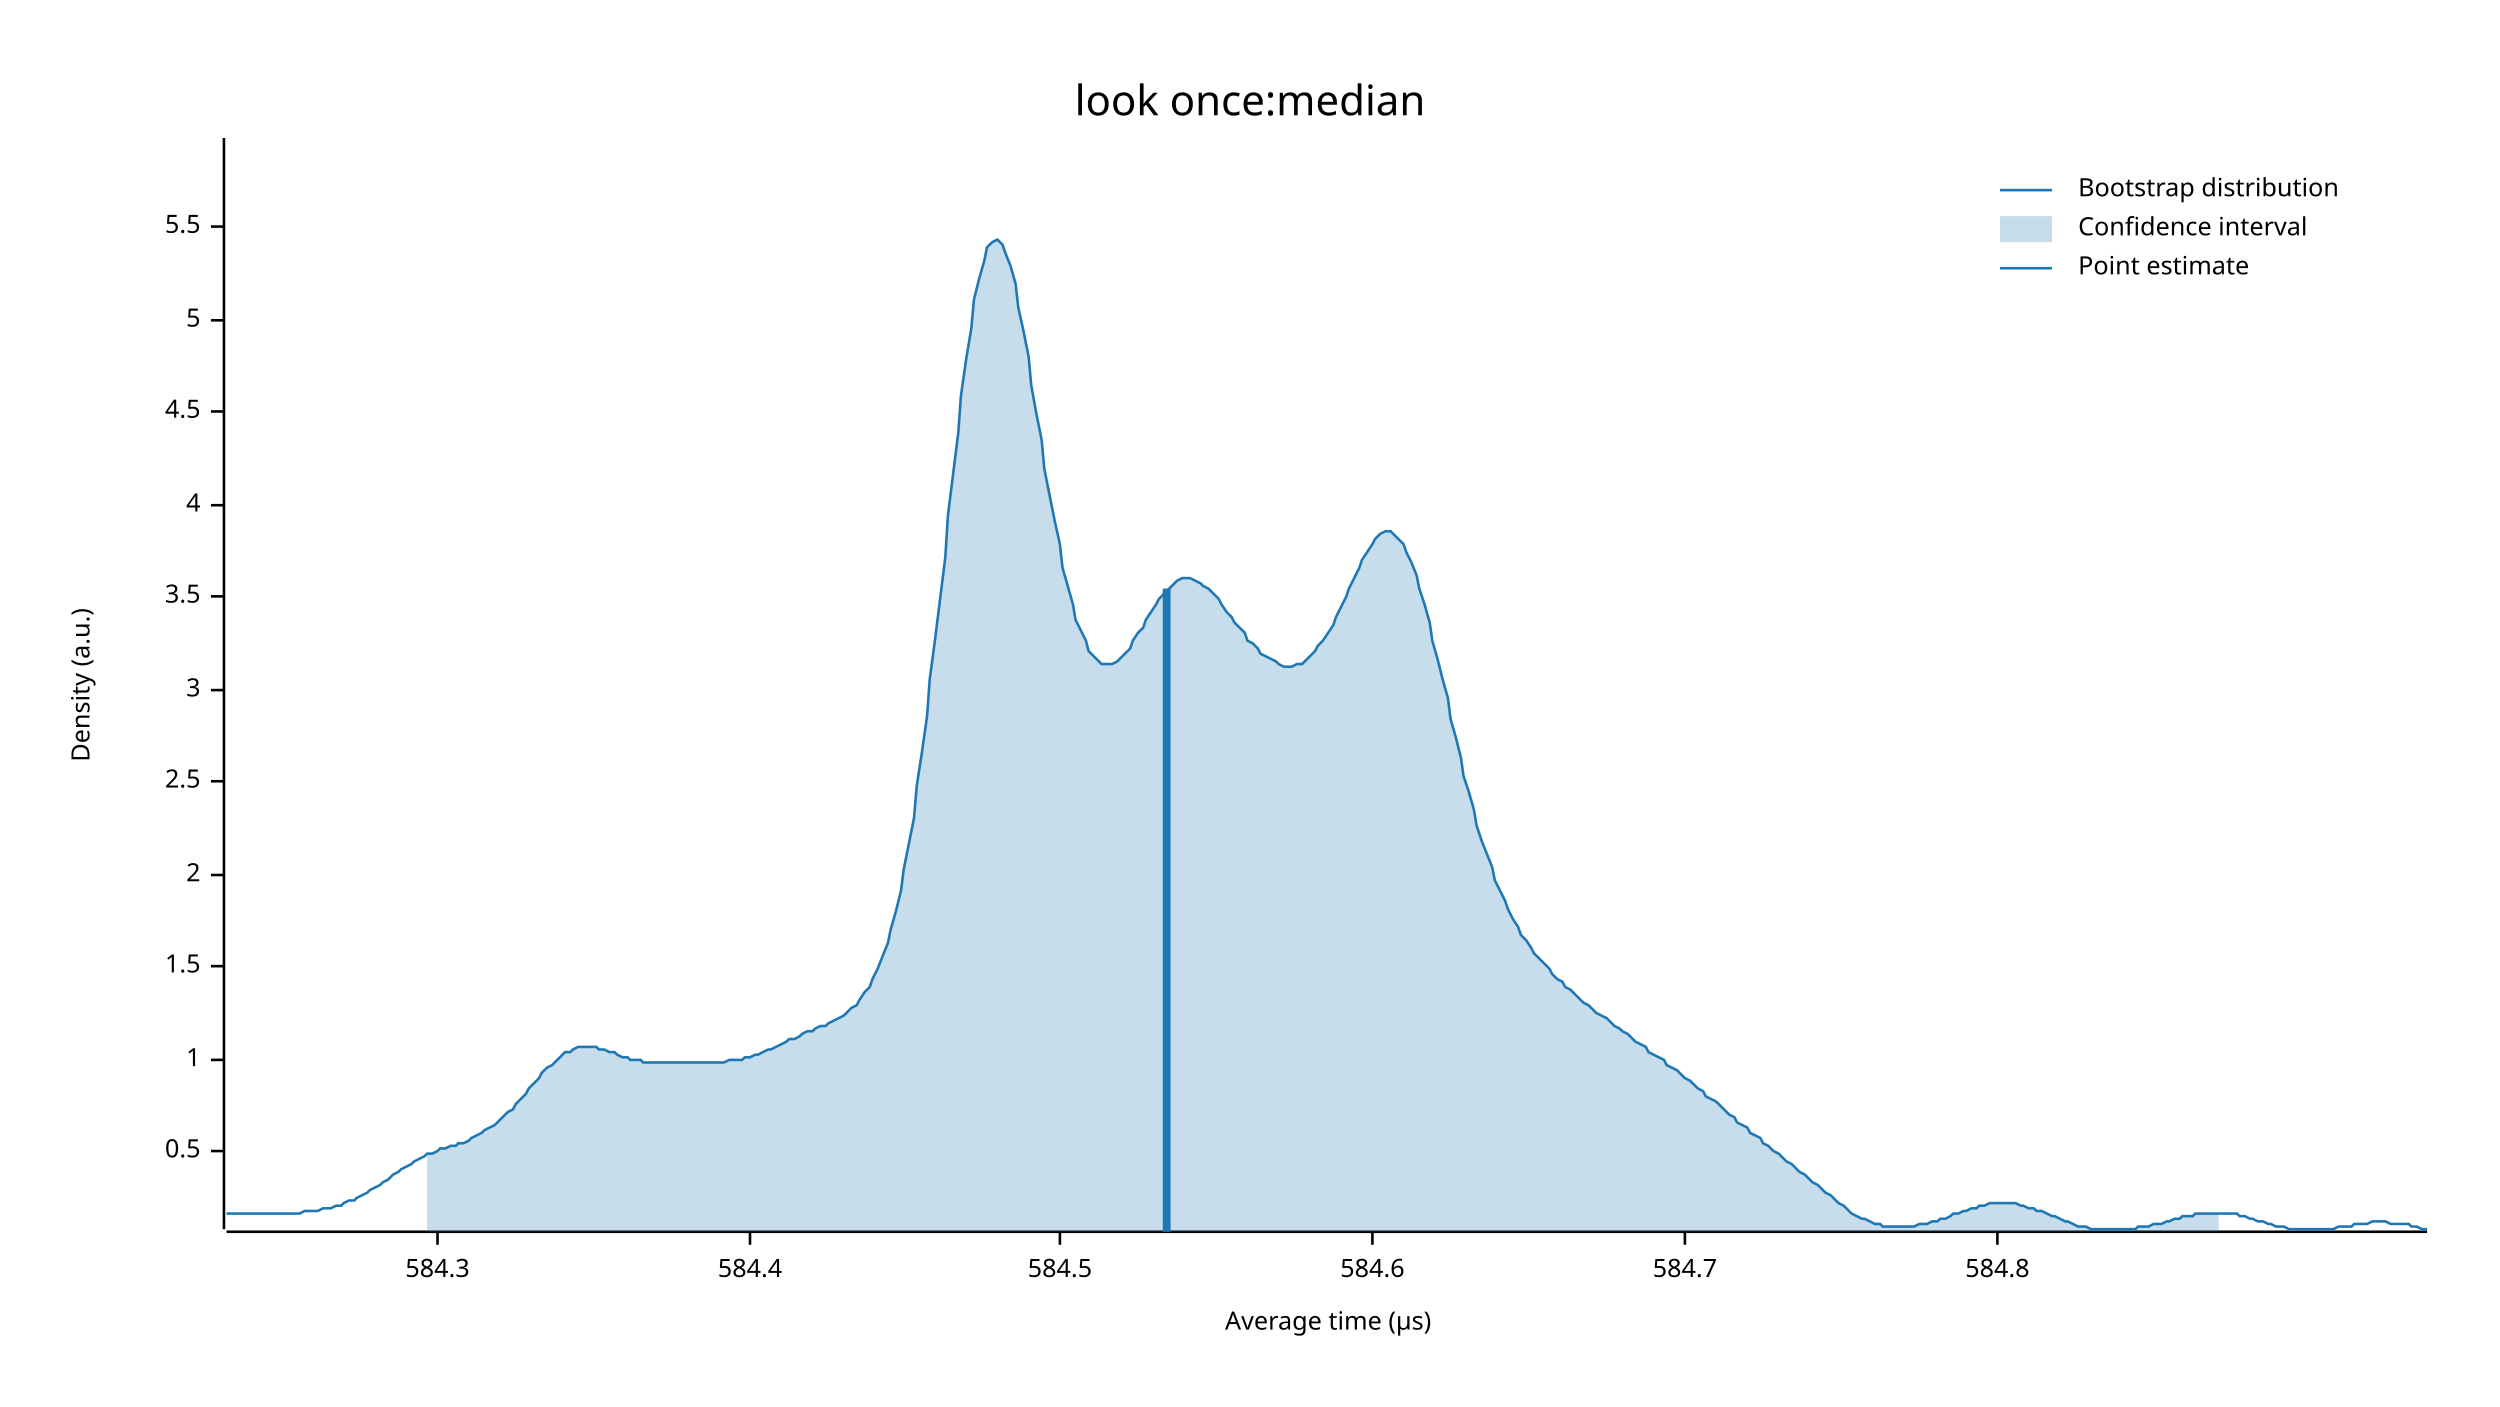
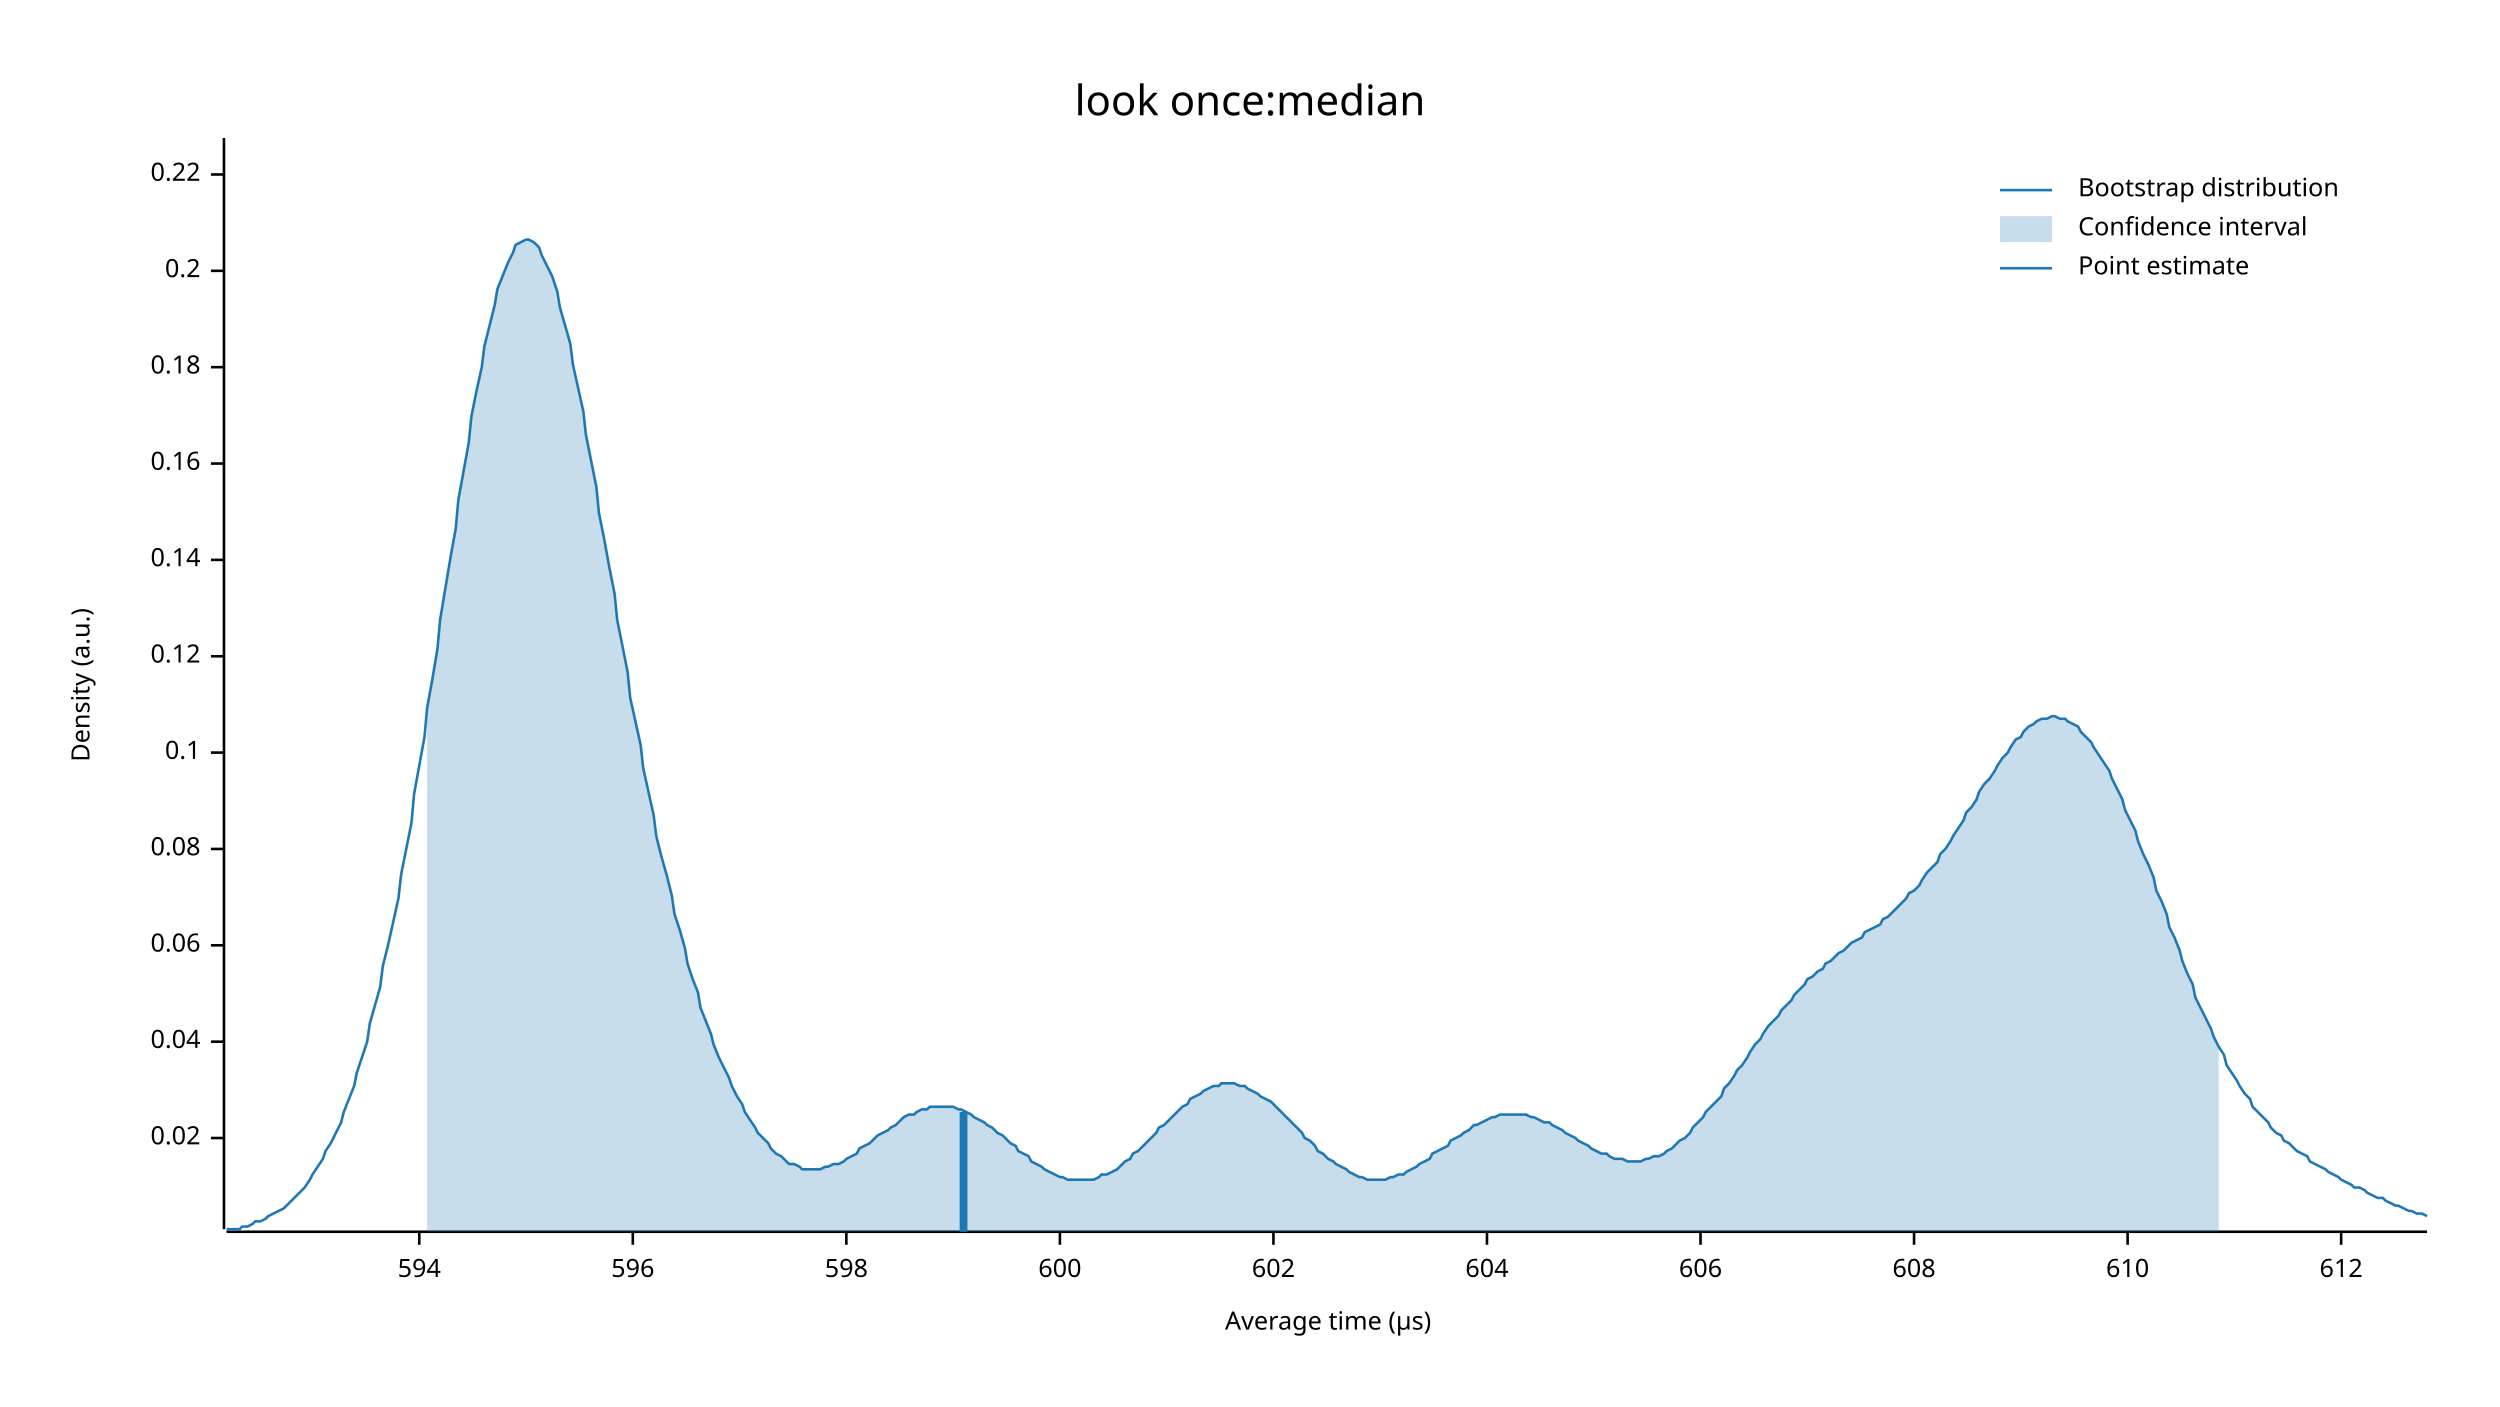
<svg xmlns="http://www.w3.org/2000/svg" width="960" height="540" viewBox="0 0 960 540">
  <text x="480" y="32" dy="0.76em" text-anchor="middle" font-family="sans-serif" font-size="16.129" opacity="1" fill="#000000">
look once:median
</text>
  <text x="27" y="263" dy="0.76em" text-anchor="middle" font-family="sans-serif" font-size="9.677" opacity="1" fill="#000000" transform="rotate(270, 27, 263)">
Density (a.u.)
</text>
  <text x="510" y="513" dy="-0.5ex" text-anchor="middle" font-family="sans-serif" font-size="9.677" opacity="1" fill="#000000">
Average time (µs)
</text>
  <polyline fill="none" opacity="1" stroke="#000000" stroke-width="1" points="86,53 86,472 " />
-   <text x="77" y="442" dy="0.5ex" text-anchor="end" font-family="sans-serif" font-size="9.677" opacity="1" fill="#000000">
- 0.5
+   <text x="77" y="437" dy="0.5ex" text-anchor="end" font-family="sans-serif" font-size="9.677" opacity="1" fill="#000000">
+ 0.02
</text>
-   <polyline fill="none" opacity="1" stroke="#000000" stroke-width="1" points="81,442 86,442 " />
-   <text x="77" y="407" dy="0.5ex" text-anchor="end" font-family="sans-serif" font-size="9.677" opacity="1" fill="#000000">
- 1
+   <polyline fill="none" opacity="1" stroke="#000000" stroke-width="1" points="81,437 86,437 " />
+   <text x="77" y="400" dy="0.5ex" text-anchor="end" font-family="sans-serif" font-size="9.677" opacity="1" fill="#000000">
+ 0.04
</text>
-   <polyline fill="none" opacity="1" stroke="#000000" stroke-width="1" points="81,407 86,407 " />
-   <text x="77" y="371" dy="0.5ex" text-anchor="end" font-family="sans-serif" font-size="9.677" opacity="1" fill="#000000">
- 1.5
+   <polyline fill="none" opacity="1" stroke="#000000" stroke-width="1" points="81,400 86,400 " />
+   <text x="77" y="363" dy="0.5ex" text-anchor="end" font-family="sans-serif" font-size="9.677" opacity="1" fill="#000000">
+ 0.06
</text>
-   <polyline fill="none" opacity="1" stroke="#000000" stroke-width="1" points="81,371 86,371 " />
-   <text x="77" y="336" dy="0.5ex" text-anchor="end" font-family="sans-serif" font-size="9.677" opacity="1" fill="#000000">
- 2
+   <polyline fill="none" opacity="1" stroke="#000000" stroke-width="1" points="81,363 86,363 " />
+   <text x="77" y="326" dy="0.5ex" text-anchor="end" font-family="sans-serif" font-size="9.677" opacity="1" fill="#000000">
+ 0.08
</text>
-   <polyline fill="none" opacity="1" stroke="#000000" stroke-width="1" points="81,336 86,336 " />
-   <text x="77" y="300" dy="0.5ex" text-anchor="end" font-family="sans-serif" font-size="9.677" opacity="1" fill="#000000">
- 2.5
+   <polyline fill="none" opacity="1" stroke="#000000" stroke-width="1" points="81,326 86,326 " />
+   <text x="77" y="289" dy="0.5ex" text-anchor="end" font-family="sans-serif" font-size="9.677" opacity="1" fill="#000000">
+ 0.1
</text>
-   <polyline fill="none" opacity="1" stroke="#000000" stroke-width="1" points="81,300 86,300 " />
-   <text x="77" y="265" dy="0.5ex" text-anchor="end" font-family="sans-serif" font-size="9.677" opacity="1" fill="#000000">
- 3
+   <polyline fill="none" opacity="1" stroke="#000000" stroke-width="1" points="81,289 86,289 " />
+   <text x="77" y="252" dy="0.5ex" text-anchor="end" font-family="sans-serif" font-size="9.677" opacity="1" fill="#000000">
+ 0.12
</text>
-   <polyline fill="none" opacity="1" stroke="#000000" stroke-width="1" points="81,265 86,265 " />
-   <text x="77" y="229" dy="0.5ex" text-anchor="end" font-family="sans-serif" font-size="9.677" opacity="1" fill="#000000">
- 3.5
+   <polyline fill="none" opacity="1" stroke="#000000" stroke-width="1" points="81,252 86,252 " />
+   <text x="77" y="215" dy="0.5ex" text-anchor="end" font-family="sans-serif" font-size="9.677" opacity="1" fill="#000000">
+ 0.14
</text>
-   <polyline fill="none" opacity="1" stroke="#000000" stroke-width="1" points="81,229 86,229 " />
-   <text x="77" y="194" dy="0.5ex" text-anchor="end" font-family="sans-serif" font-size="9.677" opacity="1" fill="#000000">
- 4
+   <polyline fill="none" opacity="1" stroke="#000000" stroke-width="1" points="81,215 86,215 " />
+   <text x="77" y="178" dy="0.5ex" text-anchor="end" font-family="sans-serif" font-size="9.677" opacity="1" fill="#000000">
+ 0.16
</text>
-   <polyline fill="none" opacity="1" stroke="#000000" stroke-width="1" points="81,194 86,194 " />
-   <text x="77" y="158" dy="0.5ex" text-anchor="end" font-family="sans-serif" font-size="9.677" opacity="1" fill="#000000">
- 4.5
+   <polyline fill="none" opacity="1" stroke="#000000" stroke-width="1" points="81,178 86,178 " />
+   <text x="77" y="141" dy="0.5ex" text-anchor="end" font-family="sans-serif" font-size="9.677" opacity="1" fill="#000000">
+ 0.18
</text>
-   <polyline fill="none" opacity="1" stroke="#000000" stroke-width="1" points="81,158 86,158 " />
-   <text x="77" y="123" dy="0.5ex" text-anchor="end" font-family="sans-serif" font-size="9.677" opacity="1" fill="#000000">
- 5
+   <polyline fill="none" opacity="1" stroke="#000000" stroke-width="1" points="81,141 86,141 " />
+   <text x="77" y="104" dy="0.5ex" text-anchor="end" font-family="sans-serif" font-size="9.677" opacity="1" fill="#000000">
+ 0.2
</text>
-   <polyline fill="none" opacity="1" stroke="#000000" stroke-width="1" points="81,123 86,123 " />
-   <text x="77" y="87" dy="0.5ex" text-anchor="end" font-family="sans-serif" font-size="9.677" opacity="1" fill="#000000">
- 5.5
+   <polyline fill="none" opacity="1" stroke="#000000" stroke-width="1" points="81,104 86,104 " />
+   <text x="77" y="67" dy="0.5ex" text-anchor="end" font-family="sans-serif" font-size="9.677" opacity="1" fill="#000000">
+ 0.22
</text>
-   <polyline fill="none" opacity="1" stroke="#000000" stroke-width="1" points="81,87 86,87 " />
+   <polyline fill="none" opacity="1" stroke="#000000" stroke-width="1" points="81,67 86,67 " />
  <polyline fill="none" opacity="1" stroke="#000000" stroke-width="1" points="87,473 932,473 " />
-   <text x="168" y="483" dy="0.76em" text-anchor="middle" font-family="sans-serif" font-size="9.677" opacity="1" fill="#000000">
- 584.3
+   <text x="161" y="483" dy="0.76em" text-anchor="middle" font-family="sans-serif" font-size="9.677" opacity="1" fill="#000000">
+ 594
</text>
-   <polyline fill="none" opacity="1" stroke="#000000" stroke-width="1" points="168,473 168,478 " />
-   <text x="288" y="483" dy="0.76em" text-anchor="middle" font-family="sans-serif" font-size="9.677" opacity="1" fill="#000000">
- 584.4
+   <polyline fill="none" opacity="1" stroke="#000000" stroke-width="1" points="161,473 161,478 " />
+   <text x="243" y="483" dy="0.76em" text-anchor="middle" font-family="sans-serif" font-size="9.677" opacity="1" fill="#000000">
+ 596
</text>
-   <polyline fill="none" opacity="1" stroke="#000000" stroke-width="1" points="288,473 288,478 " />
+   <polyline fill="none" opacity="1" stroke="#000000" stroke-width="1" points="243,473 243,478 " />
+   <text x="325" y="483" dy="0.76em" text-anchor="middle" font-family="sans-serif" font-size="9.677" opacity="1" fill="#000000">
+ 598
+ </text>
+   <polyline fill="none" opacity="1" stroke="#000000" stroke-width="1" points="325,473 325,478 " />
  <text x="407" y="483" dy="0.76em" text-anchor="middle" font-family="sans-serif" font-size="9.677" opacity="1" fill="#000000">
- 584.5
+ 600
</text>
  <polyline fill="none" opacity="1" stroke="#000000" stroke-width="1" points="407,473 407,478 " />
-   <text x="527" y="483" dy="0.76em" text-anchor="middle" font-family="sans-serif" font-size="9.677" opacity="1" fill="#000000">
- 584.6
+   <text x="489" y="483" dy="0.76em" text-anchor="middle" font-family="sans-serif" font-size="9.677" opacity="1" fill="#000000">
+ 602
</text>
-   <polyline fill="none" opacity="1" stroke="#000000" stroke-width="1" points="527,473 527,478 " />
-   <text x="647" y="483" dy="0.76em" text-anchor="middle" font-family="sans-serif" font-size="9.677" opacity="1" fill="#000000">
- 584.7
+   <polyline fill="none" opacity="1" stroke="#000000" stroke-width="1" points="489,473 489,478 " />
+   <text x="571" y="483" dy="0.76em" text-anchor="middle" font-family="sans-serif" font-size="9.677" opacity="1" fill="#000000">
+ 604
</text>
-   <polyline fill="none" opacity="1" stroke="#000000" stroke-width="1" points="647,473 647,478 " />
-   <text x="767" y="483" dy="0.76em" text-anchor="middle" font-family="sans-serif" font-size="9.677" opacity="1" fill="#000000">
- 584.8
+   <polyline fill="none" opacity="1" stroke="#000000" stroke-width="1" points="571,473 571,478 " />
+   <text x="653" y="483" dy="0.76em" text-anchor="middle" font-family="sans-serif" font-size="9.677" opacity="1" fill="#000000">
+ 606
</text>
-   <polyline fill="none" opacity="1" stroke="#000000" stroke-width="1" points="767,473 767,478 " />
-   <polyline fill="none" opacity="1" stroke="#1F78B4" stroke-width="1" points="87,466 88,466 90,466 92,466 93,466 95,466 97,466 98,466 100,466 102,466 103,466 105,466 107,466 109,466 110,466 112,466 114,466 115,466 117,465 119,465 120,465 122,465 124,464 125,464 127,464 129,463 131,463 132,462 134,461 136,461 137,460 139,459 141,458 142,457 144,456 146,455 147,454 149,453 151,451 153,450 154,449 156,448 158,447 159,446 161,445 163,444 164,443 166,443 168,442 169,441 171,441 173,440 175,440 176,439 178,439 180,438 181,437 183,436 185,435 186,434 188,433 190,432 191,431 193,429 195,427 197,426 198,424 200,422 202,420 203,418 205,416 207,414 208,412 210,410 212,409 214,407 215,406 217,404 219,404 220,403 222,402 224,402 225,402 227,402 229,402 230,403 232,403 234,404 236,404 237,405 239,406 241,406 242,407 244,407 246,407 247,408 249,408 251,408 252,408 254,408 256,408 258,408 259,408 261,408 263,408 264,408 266,408 268,408 269,408 271,408 273,408 274,408 276,408 278,408 280,407 281,407 283,407 285,407 286,406 288,406 290,405 291,405 293,404 295,403 296,403 298,402 300,401 302,400 303,399 305,399 307,398 308,397 310,396 312,396 313,395 315,394 317,394 318,393 320,392 322,391 324,390 325,389 327,387 329,386 330,384 332,381 334,379 335,376 337,372 339,367 341,362 342,357 344,350 346,342 347,334 349,324 351,314 352,302 354,289 356,275 357,261 359,246 361,230 363,214 364,198 366,182 368,166 369,152 371,138 373,126 374,115 376,107 378,100 379,95 381,93 383,92 385,94 386,97 388,102 390,109 391,118 393,127 395,137 396,148 398,159 400,169 401,180 403,190 405,200 407,209 408,218 410,225 412,232 413,238 415,242 417,246 418,250 420,252 422,254 423,255 425,255 427,255 429,254 430,253 432,251 434,249 435,246 437,243 439,241 440,238 442,235 444,232 445,230 447,228 449,226 451,224 452,223 454,222 456,222 457,222 459,223 461,224 462,225 464,226 466,228 468,230 469,232 471,235 473,237 474,239 476,241 478,243 479,246 481,247 483,249 484,251 486,252 488,253 490,254 491,255 493,256 495,256 496,256 498,255 500,255 501,254 503,252 505,250 506,248 508,246 510,243 512,240 513,237 515,233 517,229 518,226 520,222 522,218 523,215 525,212 527,209 528,207 530,205 532,204 534,204 535,205 537,207 539,209 540,212 542,216 544,221 545,226 547,232 549,239 550,246 552,253 554,261 556,268 557,276 559,283 561,291 562,298 564,304 566,311 567,317 569,323 571,328 573,333 574,338 576,342 578,346 579,349 581,353 583,356 584,359 586,361 588,364 589,366 591,368 593,370 595,372 596,374 598,376 600,377 601,379 603,380 605,382 606,383 608,385 610,386 611,387 613,389 615,390 617,391 618,392 620,394 622,395 623,396 625,397 627,399 628,400 630,401 632,402 633,404 635,405 637,406 639,407 640,409 642,410 644,411 645,412 647,414 649,415 650,416 652,418 654,419 655,421 657,422 659,423 661,425 662,426 664,428 666,429 667,431 669,432 671,433 672,435 674,436 676,437 677,439 679,440 681,442 683,443 684,444 686,446 688,447 689,448 691,450 693,451 694,452 696,454 698,455 700,457 701,458 703,459 705,461 706,462 708,463 710,465 711,466 713,467 715,468 716,468 718,469 720,470 722,470 723,471 725,471 727,471 728,471 730,471 732,471 733,471 735,471 737,470 738,470 740,470 742,469 744,469 745,468 747,468 749,467 750,466 752,466 754,465 755,465 757,464 759,464 760,463 762,463 764,462 766,462 767,462 769,462 771,462 772,462 774,462 776,463 777,463 779,464 781,464 782,465 784,465 786,466 788,467 789,467 791,468 793,469 794,469 796,470 798,471 799,471 801,471 803,472 804,472 806,472 808,472 810,472 811,472 813,472 815,472 816,472 818,472 820,472 821,471 823,471 825,471 827,470 828,470 830,470 832,469 833,469 835,468 837,468 838,467 840,467 842,467 843,466 845,466 847,466 849,466 850,466 852,466 854,466 855,466 857,466 859,466 860,467 862,467 864,468 865,468 867,469 869,469 871,470 872,470 874,471 876,471 877,471 879,472 881,472 882,472 884,472 886,472 887,472 889,472 891,472 893,472 894,472 896,472 898,471 899,471 901,471 903,471 904,470 906,470 908,470 909,470 911,469 913,469 915,469 916,469 918,470 920,470 921,470 923,470 925,470 926,471 928,471 930,472 932,472 " />
-   <polygon opacity="0.25" fill="#1F78B4" points="164,443 166,443 168,442 169,441 171,441 173,440 175,440 176,439 178,439 180,438 181,437 183,436 185,435 186,434 188,433 190,432 191,431 193,429 195,427 197,426 198,424 200,422 202,420 203,418 205,416 207,414 208,412 210,410 212,409 214,407 215,406 217,404 219,404 220,403 222,402 224,402 225,402 227,402 229,402 230,403 232,403 234,404 236,404 237,405 239,406 241,406 242,407 244,407 246,407 247,408 249,408 251,408 252,408 254,408 256,408 258,408 259,408 261,408 263,408 264,408 266,408 268,408 269,408 271,408 273,408 274,408 276,408 278,408 280,407 281,407 283,407 285,407 286,406 288,406 290,405 291,405 293,404 295,403 296,403 298,402 300,401 302,400 303,399 305,399 307,398 308,397 310,396 312,396 313,395 315,394 317,394 318,393 320,392 322,391 324,390 325,389 327,387 329,386 330,384 332,381 334,379 335,376 337,372 339,367 341,362 342,357 344,350 346,342 347,334 349,324 351,314 352,302 354,289 356,275 357,261 359,246 361,230 363,214 364,198 366,182 368,166 369,152 371,138 373,126 374,115 376,107 378,100 379,95 381,93 383,92 385,94 386,97 388,102 390,109 391,118 393,127 395,137 396,148 398,159 400,169 401,180 403,190 405,200 407,209 408,218 410,225 412,232 413,238 415,242 417,246 418,250 420,252 422,254 423,255 425,255 427,255 429,254 430,253 432,251 434,249 435,246 437,243 439,241 440,238 442,235 444,232 445,230 447,228 449,226 451,224 452,223 454,222 456,222 457,222 459,223 461,224 462,225 464,226 466,228 468,230 469,232 471,235 473,237 474,239 476,241 478,243 479,246 481,247 483,249 484,251 486,252 488,253 490,254 491,255 493,256 495,256 496,256 498,255 500,255 501,254 503,252 505,250 506,248 508,246 510,243 512,240 513,237 515,233 517,229 518,226 520,222 522,218 523,215 525,212 527,209 528,207 530,205 532,204 534,204 535,205 537,207 539,209 540,212 542,216 544,221 545,226 547,232 549,239 550,246 552,253 554,261 556,268 557,276 559,283 561,291 562,298 564,304 566,311 567,317 569,323 571,328 573,333 574,338 576,342 578,346 579,349 581,353 583,356 584,359 586,361 588,364 589,366 591,368 593,370 595,372 596,374 598,376 600,377 601,379 603,380 605,382 606,383 608,385 610,386 611,387 613,389 615,390 617,391 618,392 620,394 622,395 623,396 625,397 627,399 628,400 630,401 632,402 633,404 635,405 637,406 639,407 640,409 642,410 644,411 645,412 647,414 649,415 650,416 652,418 654,419 655,421 657,422 659,423 661,425 662,426 664,428 666,429 667,431 669,432 671,433 672,435 674,436 676,437 677,439 679,440 681,442 683,443 684,444 686,446 688,447 689,448 691,450 693,451 694,452 696,454 698,455 700,457 701,458 703,459 705,461 706,462 708,463 710,465 711,466 713,467 715,468 716,468 718,469 720,470 722,470 723,471 725,471 727,471 728,471 730,471 732,471 733,471 735,471 737,470 738,470 740,470 742,469 744,469 745,468 747,468 749,467 750,466 752,466 754,465 755,465 757,464 759,464 760,463 762,463 764,462 766,462 767,462 769,462 771,462 772,462 774,462 776,463 777,463 779,464 781,464 782,465 784,465 786,466 788,467 789,467 791,468 793,469 794,469 796,470 798,471 799,471 801,471 803,472 804,472 806,472 808,472 810,472 811,472 813,472 815,472 816,472 818,472 820,472 821,471 823,471 825,471 827,470 828,470 830,470 832,469 833,469 835,468 837,468 838,467 840,467 842,467 843,466 845,466 847,466 849,466 850,466 852,466 852,473 164,473 " />
-   <polyline fill="none" opacity="1" stroke="#1F78B4" stroke-width="3" points="448,473 448,226 " />
+   <polyline fill="none" opacity="1" stroke="#000000" stroke-width="1" points="653,473 653,478 " />
+   <text x="735" y="483" dy="0.76em" text-anchor="middle" font-family="sans-serif" font-size="9.677" opacity="1" fill="#000000">
+ 608
+ </text>
+   <polyline fill="none" opacity="1" stroke="#000000" stroke-width="1" points="735,473 735,478 " />
+   <text x="817" y="483" dy="0.76em" text-anchor="middle" font-family="sans-serif" font-size="9.677" opacity="1" fill="#000000">
+ 610
+ </text>
+   <polyline fill="none" opacity="1" stroke="#000000" stroke-width="1" points="817,473 817,478 " />
+   <text x="899" y="483" dy="0.76em" text-anchor="middle" font-family="sans-serif" font-size="9.677" opacity="1" fill="#000000">
+ 612
+ </text>
+   <polyline fill="none" opacity="1" stroke="#000000" stroke-width="1" points="899,473 899,478 " />
+   <polyline fill="none" opacity="1" stroke="#1F78B4" stroke-width="1" points="87,472 88,472 90,472 92,472 93,471 95,471 97,470 98,469 100,469 102,468 103,467 105,466 107,465 109,464 110,463 112,461 114,459 115,458 117,456 119,453 120,451 122,448 124,445 125,442 127,439 129,435 131,431 132,427 134,422 136,417 137,412 139,406 141,400 142,393 144,386 146,379 147,371 149,363 151,354 153,345 154,336 156,326 158,316 159,305 161,294 163,283 164,272 166,261 168,249 169,238 171,226 173,214 175,203 176,192 178,181 180,170 181,160 183,150 185,141 186,133 188,125 190,117 191,111 193,106 195,101 197,97 198,94 200,93 202,92 203,92 205,93 207,95 208,98 210,102 212,106 214,112 215,118 217,125 219,132 220,140 222,149 224,158 225,167 227,177 229,187 230,197 232,207 234,218 236,228 237,238 239,248 241,258 242,268 244,277 246,286 247,295 249,304 251,313 252,321 254,329 256,336 258,344 259,351 261,357 263,364 264,370 266,376 268,381 269,387 271,392 273,397 274,401 276,406 278,410 280,414 281,417 283,421 285,424 286,427 288,430 290,433 291,435 293,437 295,439 296,441 298,443 300,444 302,446 303,447 305,447 307,448 308,449 310,449 312,449 313,449 315,449 317,448 318,448 320,447 322,447 324,446 325,445 327,444 329,443 330,441 332,440 334,439 335,438 337,436 339,435 341,434 342,433 344,432 346,430 347,429 349,428 351,428 352,427 354,426 356,426 357,425 359,425 361,425 363,425 364,425 366,425 368,426 369,426 371,427 373,428 374,429 376,430 378,431 379,432 381,433 383,435 385,436 386,437 388,439 390,440 391,442 393,443 395,444 396,446 398,447 400,448 401,449 403,450 405,451 407,452 408,452 410,453 412,453 413,453 415,453 417,453 418,453 420,453 422,452 423,451 425,451 427,450 429,449 430,448 432,446 434,445 435,443 437,442 439,440 440,439 442,437 444,435 445,433 447,432 449,430 451,428 452,427 454,425 456,424 457,422 459,421 461,420 462,419 464,418 466,417 468,417 469,416 471,416 473,416 474,416 476,417 478,417 479,418 481,419 483,420 484,421 486,422 488,423 490,425 491,426 493,428 495,430 496,431 498,433 500,435 501,437 503,438 505,440 506,442 508,443 510,445 512,446 513,447 515,448 517,449 518,450 520,451 522,452 523,452 525,453 527,453 528,453 530,453 532,453 534,452 535,452 537,451 539,451 540,450 542,449 544,448 545,447 547,446 549,445 550,443 552,442 554,441 556,440 557,438 559,437 561,436 562,435 564,434 566,432 567,432 569,431 571,430 573,429 574,429 576,428 578,428 579,428 581,428 583,428 584,428 586,428 588,429 589,429 591,430 593,431 595,431 596,432 598,433 600,434 601,435 603,436 605,437 606,438 608,439 610,440 611,441 613,442 615,443 617,443 618,444 620,445 622,445 623,445 625,446 627,446 628,446 630,446 632,445 633,445 635,444 637,444 639,443 640,442 642,441 644,439 645,438 647,437 649,435 650,433 652,431 654,429 655,427 657,425 659,423 661,421 662,418 664,416 666,413 667,411 669,409 671,406 672,404 674,401 676,399 677,397 679,394 681,392 683,390 684,388 686,386 688,384 689,382 691,380 693,378 694,376 696,375 698,373 700,372 701,370 703,369 705,367 706,366 708,365 710,363 711,362 713,361 715,360 716,358 718,357 720,356 722,355 723,353 725,352 727,350 728,349 730,347 732,345 733,343 735,342 737,340 738,338 740,335 742,333 744,331 745,328 747,326 749,323 750,321 752,318 754,315 755,312 757,310 759,307 760,304 762,301 764,299 766,296 767,294 769,291 771,289 772,287 774,284 776,283 777,281 779,279 781,278 782,277 784,276 786,276 788,275 789,275 791,276 793,276 794,277 796,278 798,279 799,281 801,283 803,285 804,287 806,290 808,293 810,296 811,299 813,303 815,307 816,311 818,315 820,319 821,323 823,328 825,332 827,337 828,342 830,346 832,351 833,356 835,360 837,365 838,369 840,374 842,378 843,383 845,387 847,391 849,395 850,398 852,402 854,405 855,409 857,412 859,415 860,417 862,420 864,422 865,425 867,427 869,429 871,431 872,433 874,435 876,436 877,438 879,439 881,441 882,442 884,443 886,444 887,446 889,447 891,448 893,449 894,450 896,451 898,452 899,453 901,454 903,455 904,456 906,456 908,457 909,458 911,459 913,460 915,460 916,461 918,462 920,463 921,463 923,464 925,465 926,465 928,466 930,466 932,467 " />
+   <polygon opacity="0.25" fill="#1F78B4" points="164,272 166,261 168,249 169,238 171,226 173,214 175,203 176,192 178,181 180,170 181,160 183,150 185,141 186,133 188,125 190,117 191,111 193,106 195,101 197,97 198,94 200,93 202,92 203,92 205,93 207,95 208,98 210,102 212,106 214,112 215,118 217,125 219,132 220,140 222,149 224,158 225,167 227,177 229,187 230,197 232,207 234,218 236,228 237,238 239,248 241,258 242,268 244,277 246,286 247,295 249,304 251,313 252,321 254,329 256,336 258,344 259,351 261,357 263,364 264,370 266,376 268,381 269,387 271,392 273,397 274,401 276,406 278,410 280,414 281,417 283,421 285,424 286,427 288,430 290,433 291,435 293,437 295,439 296,441 298,443 300,444 302,446 303,447 305,447 307,448 308,449 310,449 312,449 313,449 315,449 317,448 318,448 320,447 322,447 324,446 325,445 327,444 329,443 330,441 332,440 334,439 335,438 337,436 339,435 341,434 342,433 344,432 346,430 347,429 349,428 351,428 352,427 354,426 356,426 357,425 359,425 361,425 363,425 364,425 366,425 368,426 369,426 371,427 373,428 374,429 376,430 378,431 379,432 381,433 383,435 385,436 386,437 388,439 390,440 391,442 393,443 395,444 396,446 398,447 400,448 401,449 403,450 405,451 407,452 408,452 410,453 412,453 413,453 415,453 417,453 418,453 420,453 422,452 423,451 425,451 427,450 429,449 430,448 432,446 434,445 435,443 437,442 439,440 440,439 442,437 444,435 445,433 447,432 449,430 451,428 452,427 454,425 456,424 457,422 459,421 461,420 462,419 464,418 466,417 468,417 469,416 471,416 473,416 474,416 476,417 478,417 479,418 481,419 483,420 484,421 486,422 488,423 490,425 491,426 493,428 495,430 496,431 498,433 500,435 501,437 503,438 505,440 506,442 508,443 510,445 512,446 513,447 515,448 517,449 518,450 520,451 522,452 523,452 525,453 527,453 528,453 530,453 532,453 534,452 535,452 537,451 539,451 540,450 542,449 544,448 545,447 547,446 549,445 550,443 552,442 554,441 556,440 557,438 559,437 561,436 562,435 564,434 566,432 567,432 569,431 571,430 573,429 574,429 576,428 578,428 579,428 581,428 583,428 584,428 586,428 588,429 589,429 591,430 593,431 595,431 596,432 598,433 600,434 601,435 603,436 605,437 606,438 608,439 610,440 611,441 613,442 615,443 617,443 618,444 620,445 622,445 623,445 625,446 627,446 628,446 630,446 632,445 633,445 635,444 637,444 639,443 640,442 642,441 644,439 645,438 647,437 649,435 650,433 652,431 654,429 655,427 657,425 659,423 661,421 662,418 664,416 666,413 667,411 669,409 671,406 672,404 674,401 676,399 677,397 679,394 681,392 683,390 684,388 686,386 688,384 689,382 691,380 693,378 694,376 696,375 698,373 700,372 701,370 703,369 705,367 706,366 708,365 710,363 711,362 713,361 715,360 716,358 718,357 720,356 722,355 723,353 725,352 727,350 728,349 730,347 732,345 733,343 735,342 737,340 738,338 740,335 742,333 744,331 745,328 747,326 749,323 750,321 752,318 754,315 755,312 757,310 759,307 760,304 762,301 764,299 766,296 767,294 769,291 771,289 772,287 774,284 776,283 777,281 779,279 781,278 782,277 784,276 786,276 788,275 789,275 791,276 793,276 794,277 796,278 798,279 799,281 801,283 803,285 804,287 806,290 808,293 810,296 811,299 813,303 815,307 816,311 818,315 820,319 821,323 823,328 825,332 827,337 828,342 830,346 832,351 833,356 835,360 837,365 838,369 840,374 842,378 843,383 845,387 847,391 849,395 850,398 852,402 852,473 164,473 " />
+   <polyline fill="none" opacity="1" stroke="#1F78B4" stroke-width="3" points="370,473 370,427 " />
  <text x="798" y="68" dy="0.76em" text-anchor="start" font-family="sans-serif" font-size="9.677" opacity="1" fill="#000000">
Bootstrap distribution
</text>
  <text x="798" y="83" dy="0.76em" text-anchor="start" font-family="sans-serif" font-size="9.677" opacity="1" fill="#000000">
Confidence interval
</text>
  <text x="798" y="98" dy="0.76em" text-anchor="start" font-family="sans-serif" font-size="9.677" opacity="1" fill="#000000">
Point estimate
</text>
  <polyline fill="none" opacity="1" stroke="#1F78B4" stroke-width="1" points="768,73 788,73 " />
  <rect x="768" y="83" width="20" height="10" opacity="0.25" fill="#1F78B4" stroke="none" />
  <polyline fill="none" opacity="1" stroke="#1F78B4" stroke-width="1" points="768,103 788,103 " />
</svg>
